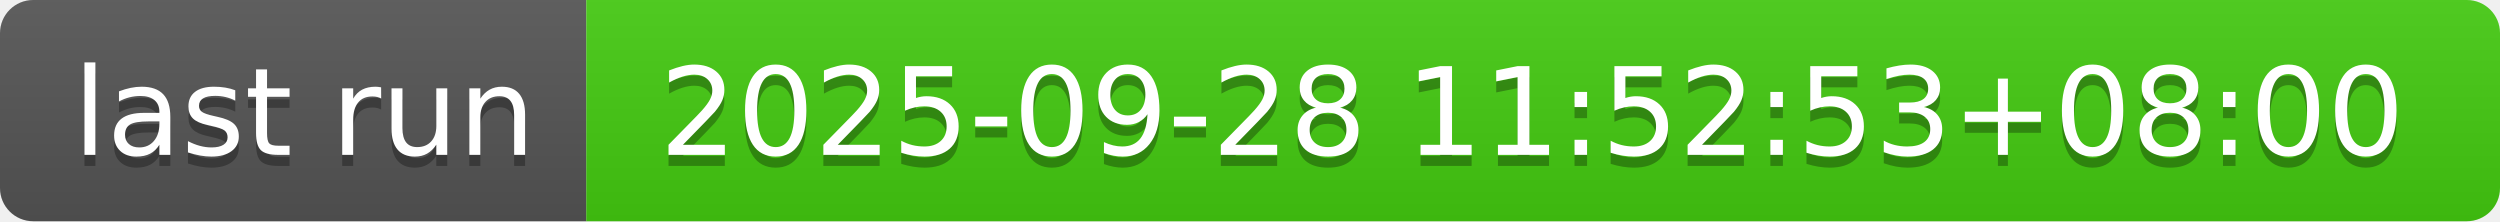
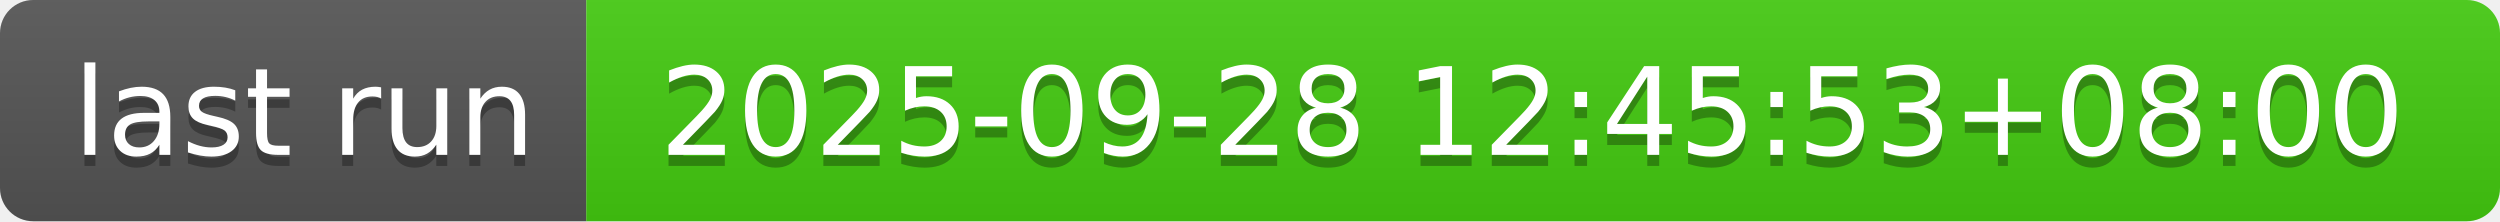
- <svg xmlns="http://www.w3.org/2000/svg" width="226" height="20" role="img" aria-label="last run: 2025-09-28 11:52:53+08:00">
+ <svg xmlns="http://www.w3.org/2000/svg" width="226" height="20" role="img" aria-label="last run: 2025-09-28 12:45:53+08:00">
  <linearGradient id="s" x2="0" y2="100%">
    <stop offset="0" stop-color="#bbb" stop-opacity=".1" />
    <stop offset="1" stop-opacity=".1" />
  </linearGradient>
  <clipPath id="r">
    <rect width="226" height="20" rx="3" fill="#fff" />
  </clipPath>
  <g clip-path="url(#r)">
    <rect width="53" height="20" fill="#555" />
    <rect x="53" width="173" height="20" fill="#4c1" />
    <rect width="226" height="20" fill="url(#s)" />
  </g>
  <g fill="#fff" text-anchor="middle" font-family="Verdana,Geneva,DejaVu Sans,sans-serif" text-rendering="geometricPrecision" font-size="110">
    <text aria-hidden="true" x="275" y="150" fill="#010101" fill-opacity=".3" transform="scale(.1)" textLength="430">last run</text>
    <text x="275" y="140" transform="scale(.1)" fill="#fff" textLength="430">last run</text>
-     <text aria-hidden="true" x="1385" y="150" fill="#010101" fill-opacity=".3" transform="scale(.1)" textLength="1630">2025-09-28 11:52:53+08:00</text>
-     <text x="1385" y="140" transform="scale(.1)" fill="#fff" textLength="1630">2025-09-28 11:52:53+08:00</text>
+     <text aria-hidden="true" x="1385" y="150" fill="#010101" fill-opacity=".3" transform="scale(.1)" textLength="1630">2025-09-28 12:45:53+08:00</text>
+     <text x="1385" y="140" transform="scale(.1)" fill="#fff" textLength="1630">2025-09-28 12:45:53+08:00</text>
  </g>
</svg>
